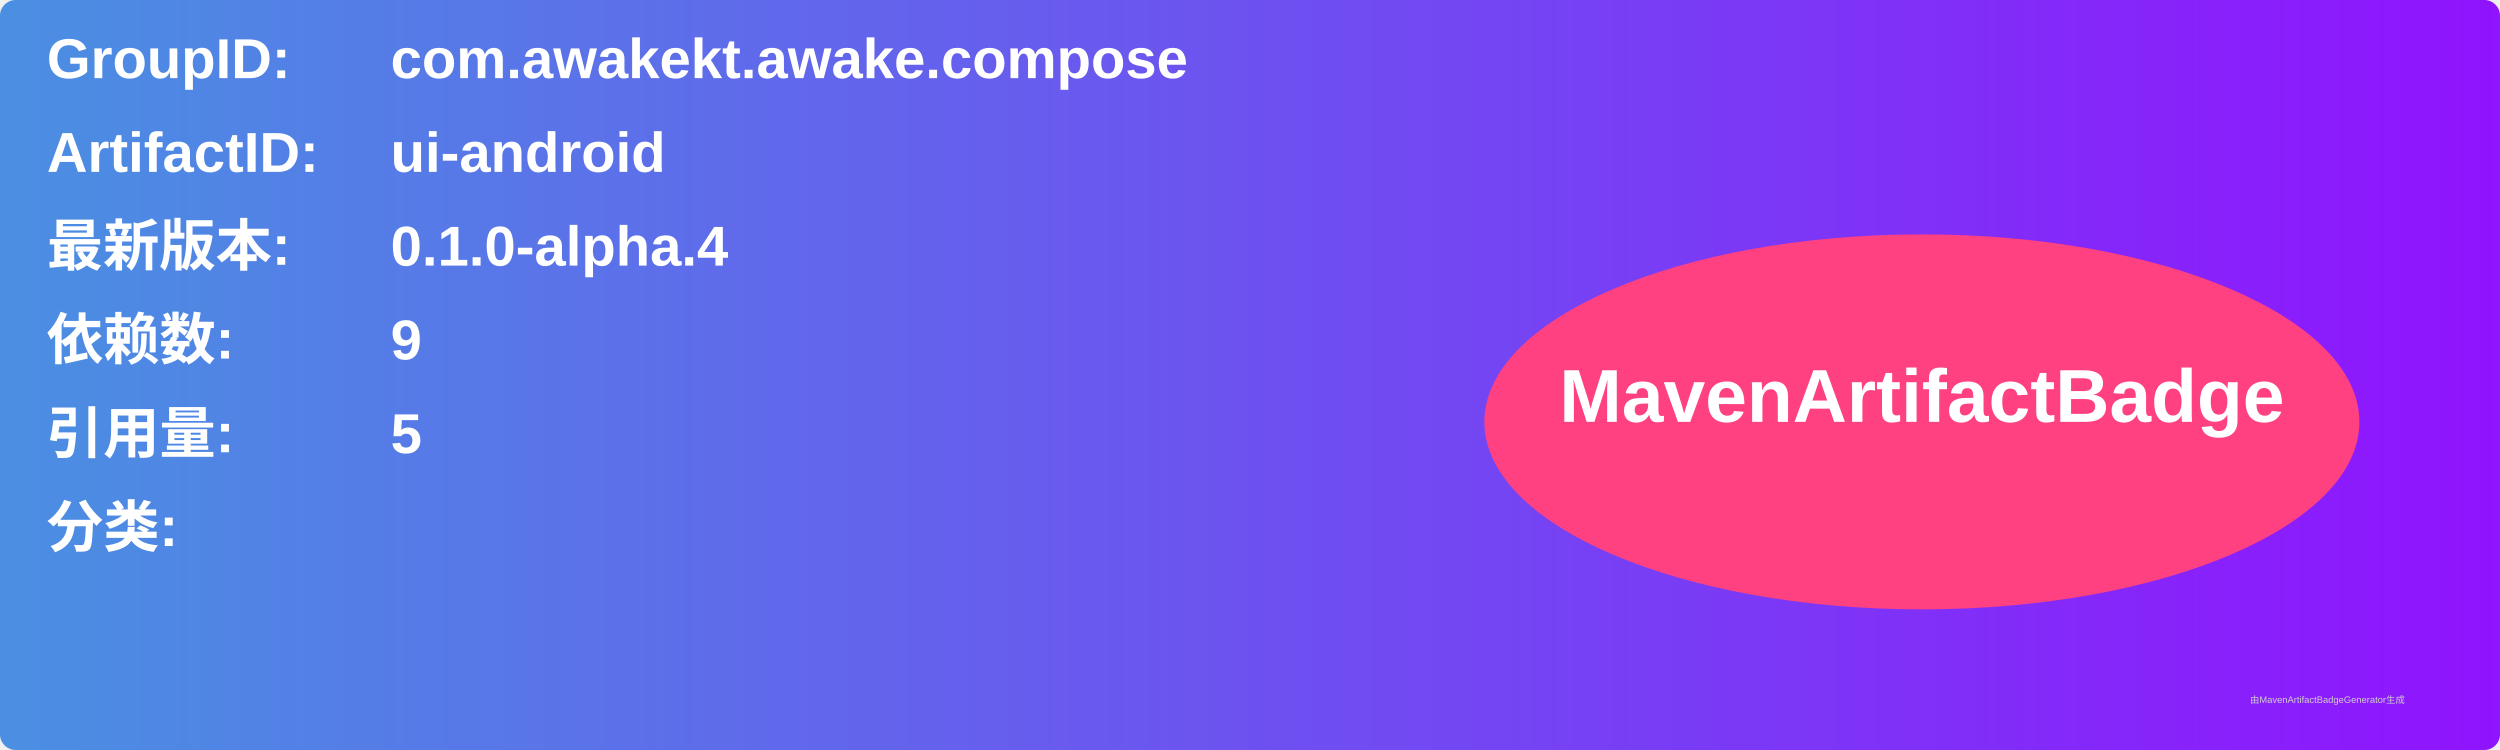
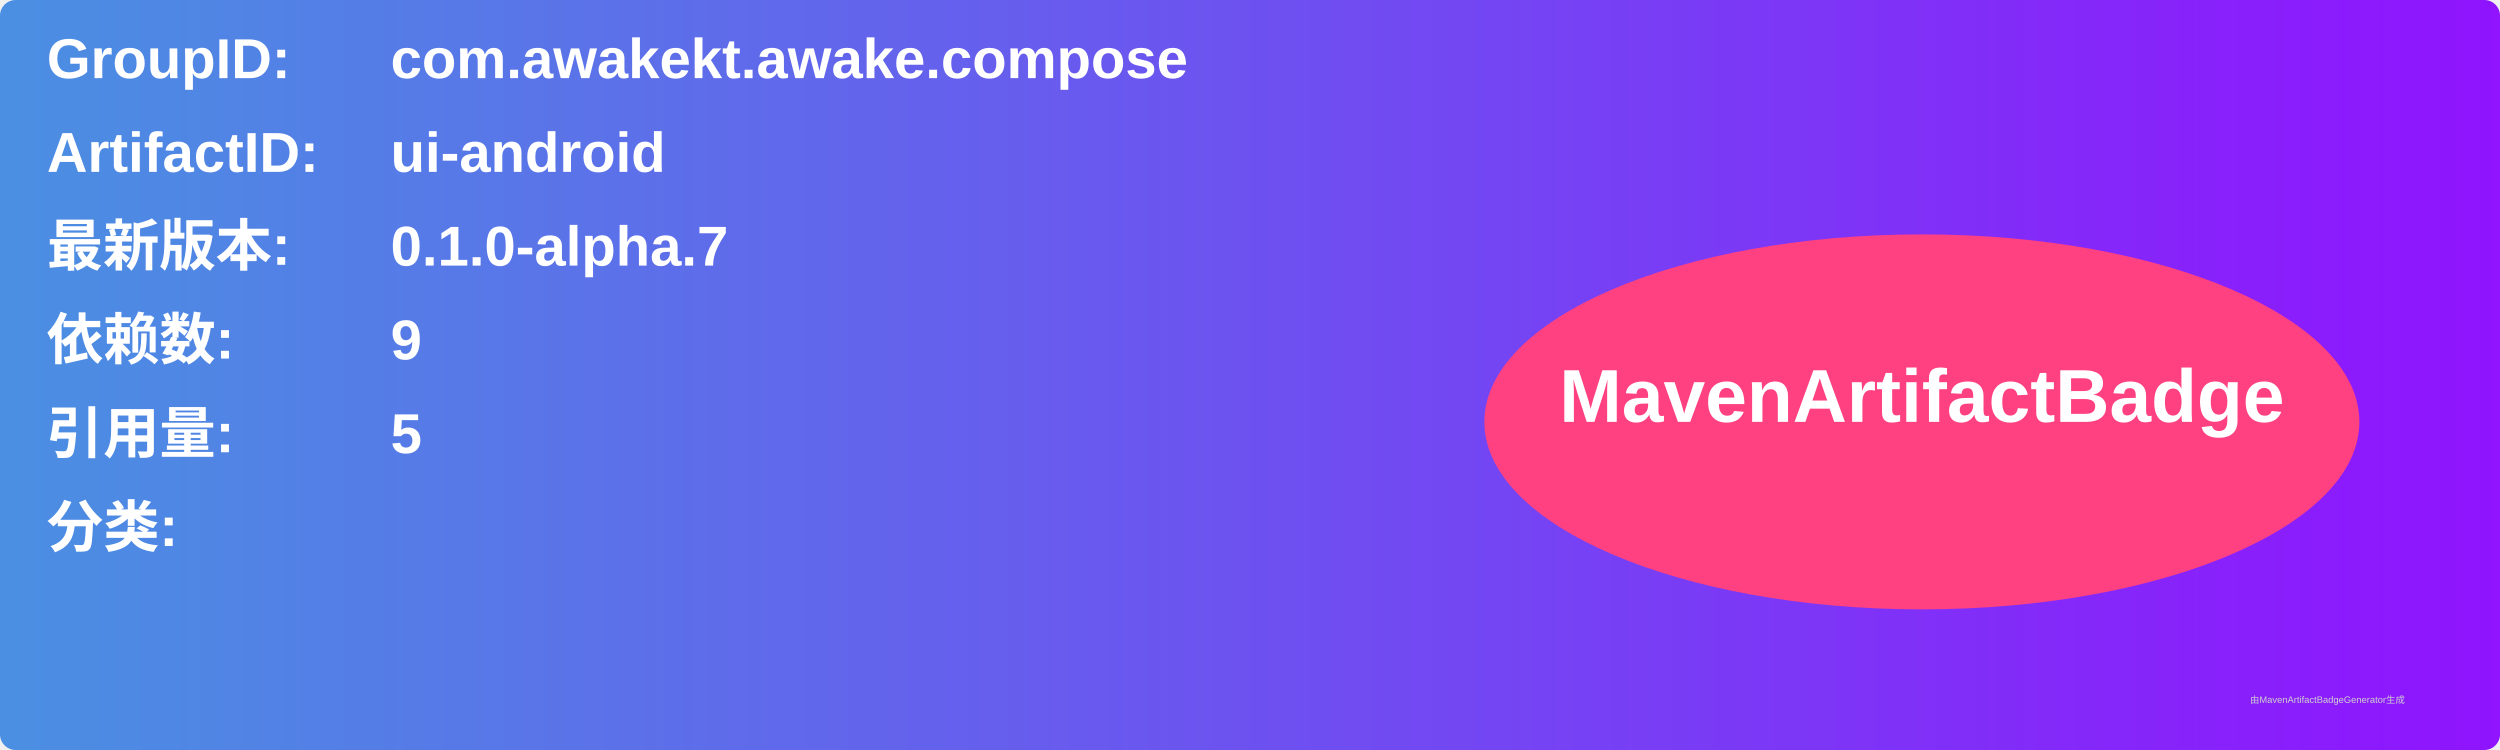
<svg xmlns="http://www.w3.org/2000/svg" width="800" height="240" viewBox="0 0 800 240">
  <linearGradient id="grad" x1="0%" y1="0%" x2="100%" y2="0%">
    <stop offset="0%" stop-color="#4a90e2" />
    <stop offset="100%" stop-color="#9013fe" />
  </linearGradient>
  <rect width="100%" height="100%" rx="5" ry="5" fill="url(#grad)" />
  <g transform="translate(15, 15)">
    <text x="0" y="10" font-family="Arial" font-size="18" fill="white" font-weight="bold" width="260">GroupID:</text>
    <text x="110" y="10" font-family="Arial" font-size="18" fill="white" font-weight="bold" width="460">com.awakekt.awake.compose</text>
    <text x="0" y="40" font-family="Arial" font-size="18" fill="white" font-weight="bold" width="260">ArtifactID:</text>
    <text x="110" y="40" font-family="Arial" font-size="18" fill="white" font-weight="bold" width="460">ui-android</text>
    <text x="0" y="70" font-family="Arial" font-size="18" fill="white" font-weight="bold">最新版本:</text>
    <text x="110" y="70" font-family="Arial" font-size="18" fill="white" font-weight="bold">
-       <tspan font-weight="bold">0.1.0-alpha.4</tspan>
+       <tspan font-weight="bold">0.1.0-alpha.7</tspan>
    </text>
    <text x="0" y="100" font-family="Arial" font-size="18" fill="white" font-weight="bold">依赖数: </text>
    <text x="110" y="100" font-family="Arial" font-size="18" fill="white">
      <tspan font-weight="bold">9</tspan>
    </text>
    <text x="0" y="130" font-family="Arial" font-size="18" fill="white" font-weight="bold">引用量: </text>
    <text x="110" y="130" font-family="Arial" font-size="18" fill="white">
      <tspan font-weight="bold">5</tspan>
    </text>
    <text x="0" y="160" font-family="Arial" font-size="18" fill="white" font-weight="bold">分类:</text>
    <text x="10" y="190" font-family="Arial" font-size="10" fill="white">
      <tspan font-weight="bold" />
    </text>
    <ellipse cx="600" cy="120" rx="140" ry="60" fill="#ff4081" />
    <text x="600" y="120" text-anchor="middle" font-family="Arial" font-size="24" fill="white" font-weight="bold">MavenArtifactBadge</text>
  </g>
  <text x="720" y="225" font-family="Arial" font-size="3" fill="#d0d0d0">由MavenArtifactBadgeGenerator生成</text>
</svg>
